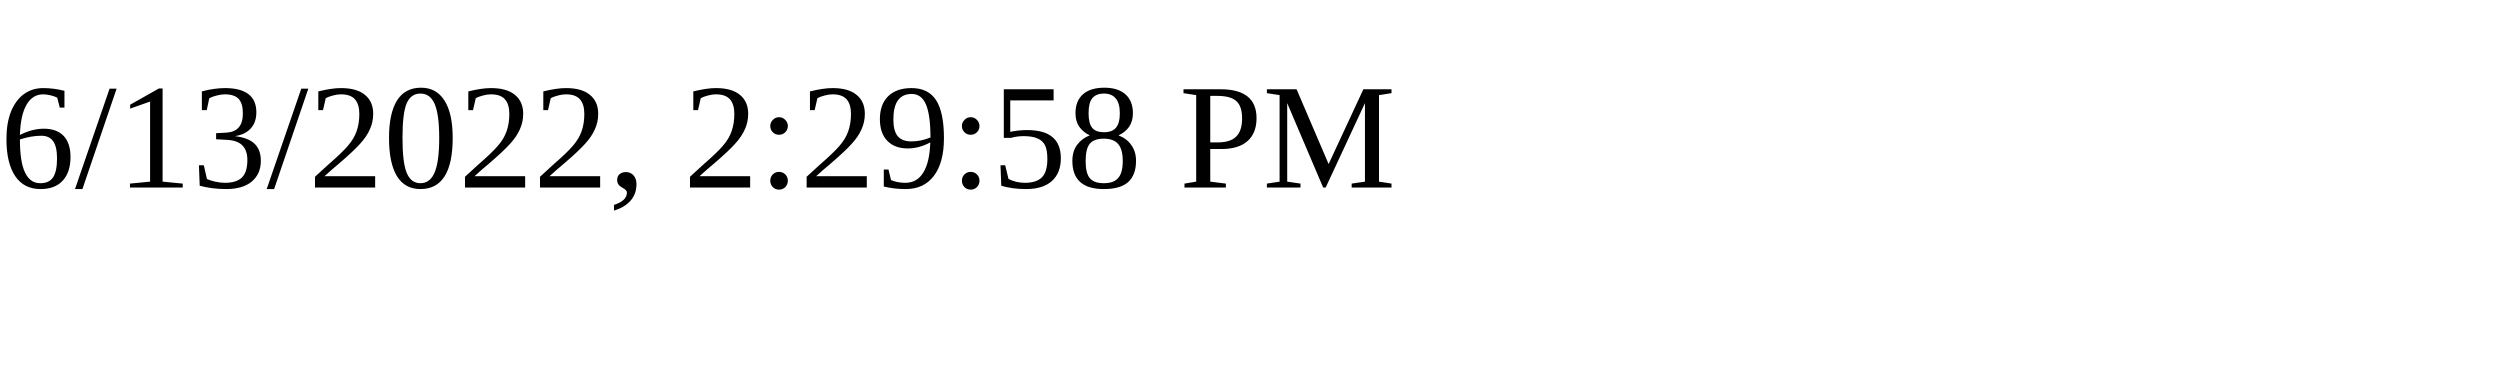
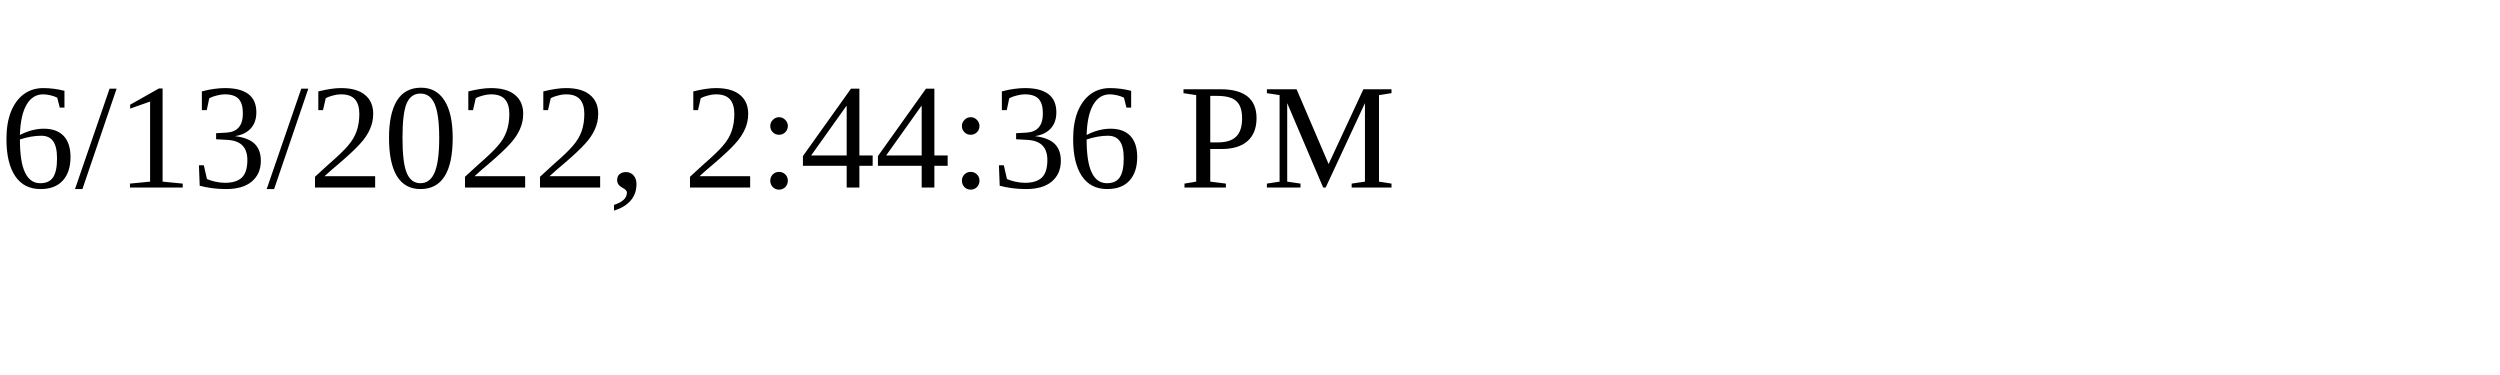
<svg xmlns="http://www.w3.org/2000/svg" height="30" width="200">
-   <text x="0" y="15">6/13/2022, 2:29:58 PM</text>
+   <text x="0" y="15">6/13/2022, 2:44:36 PM</text>
</svg>
